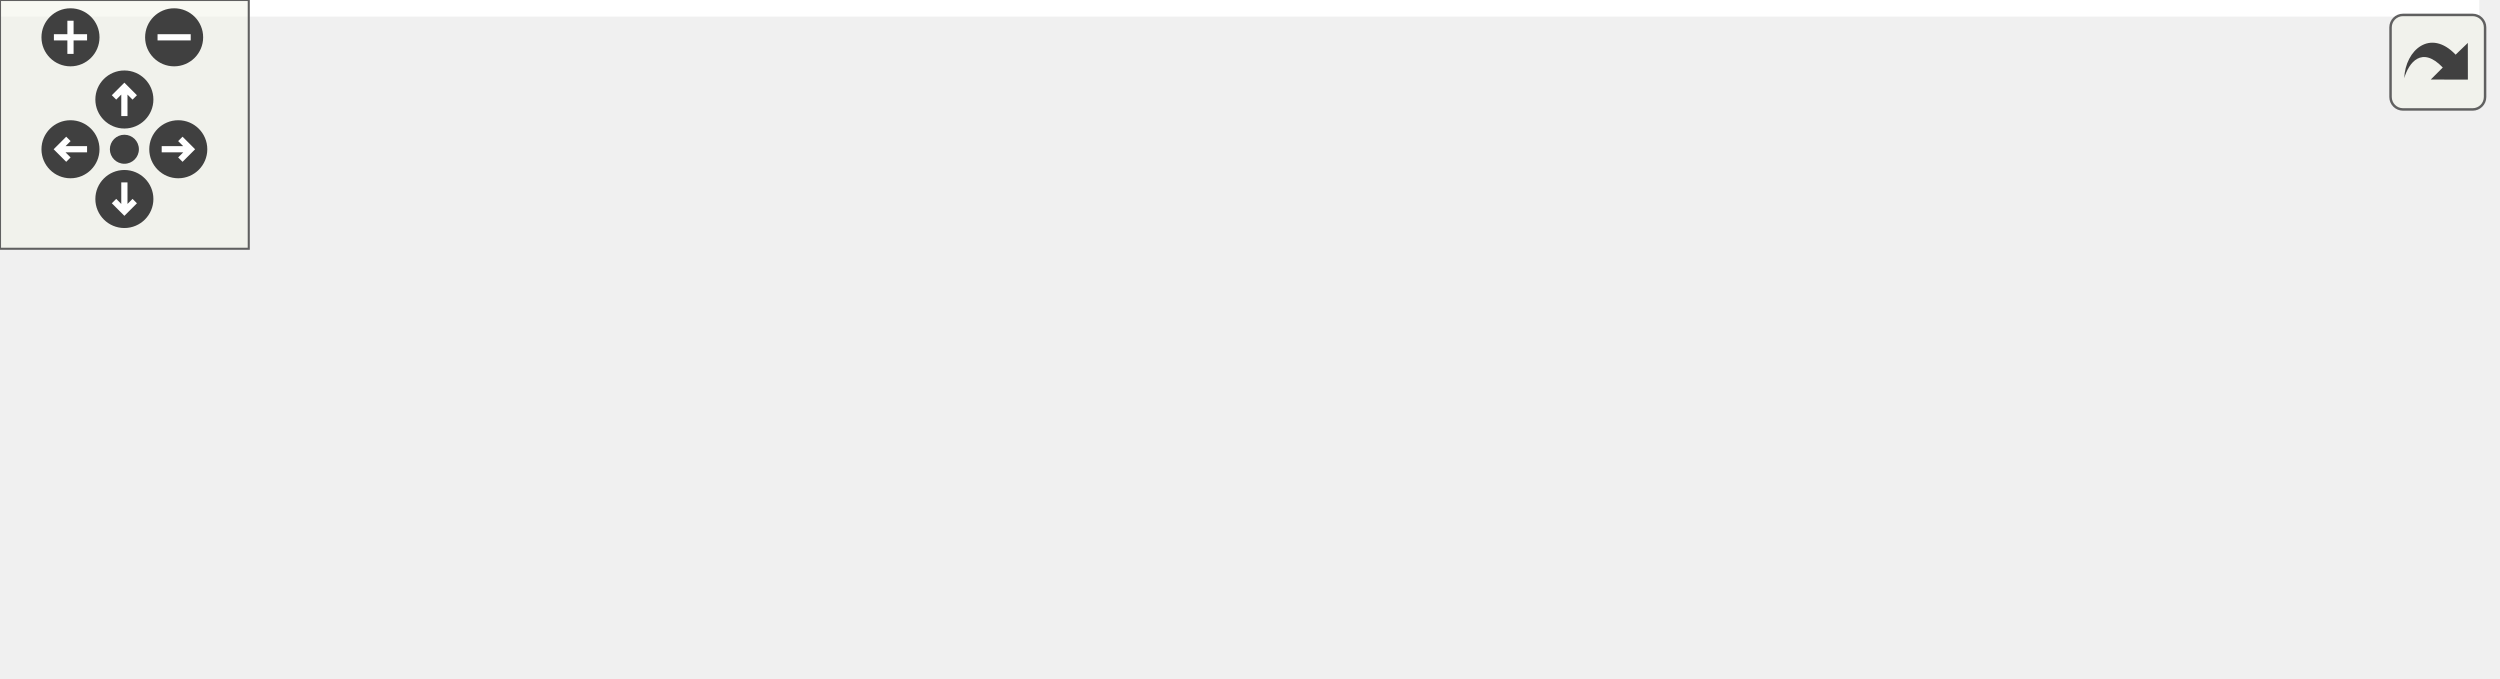
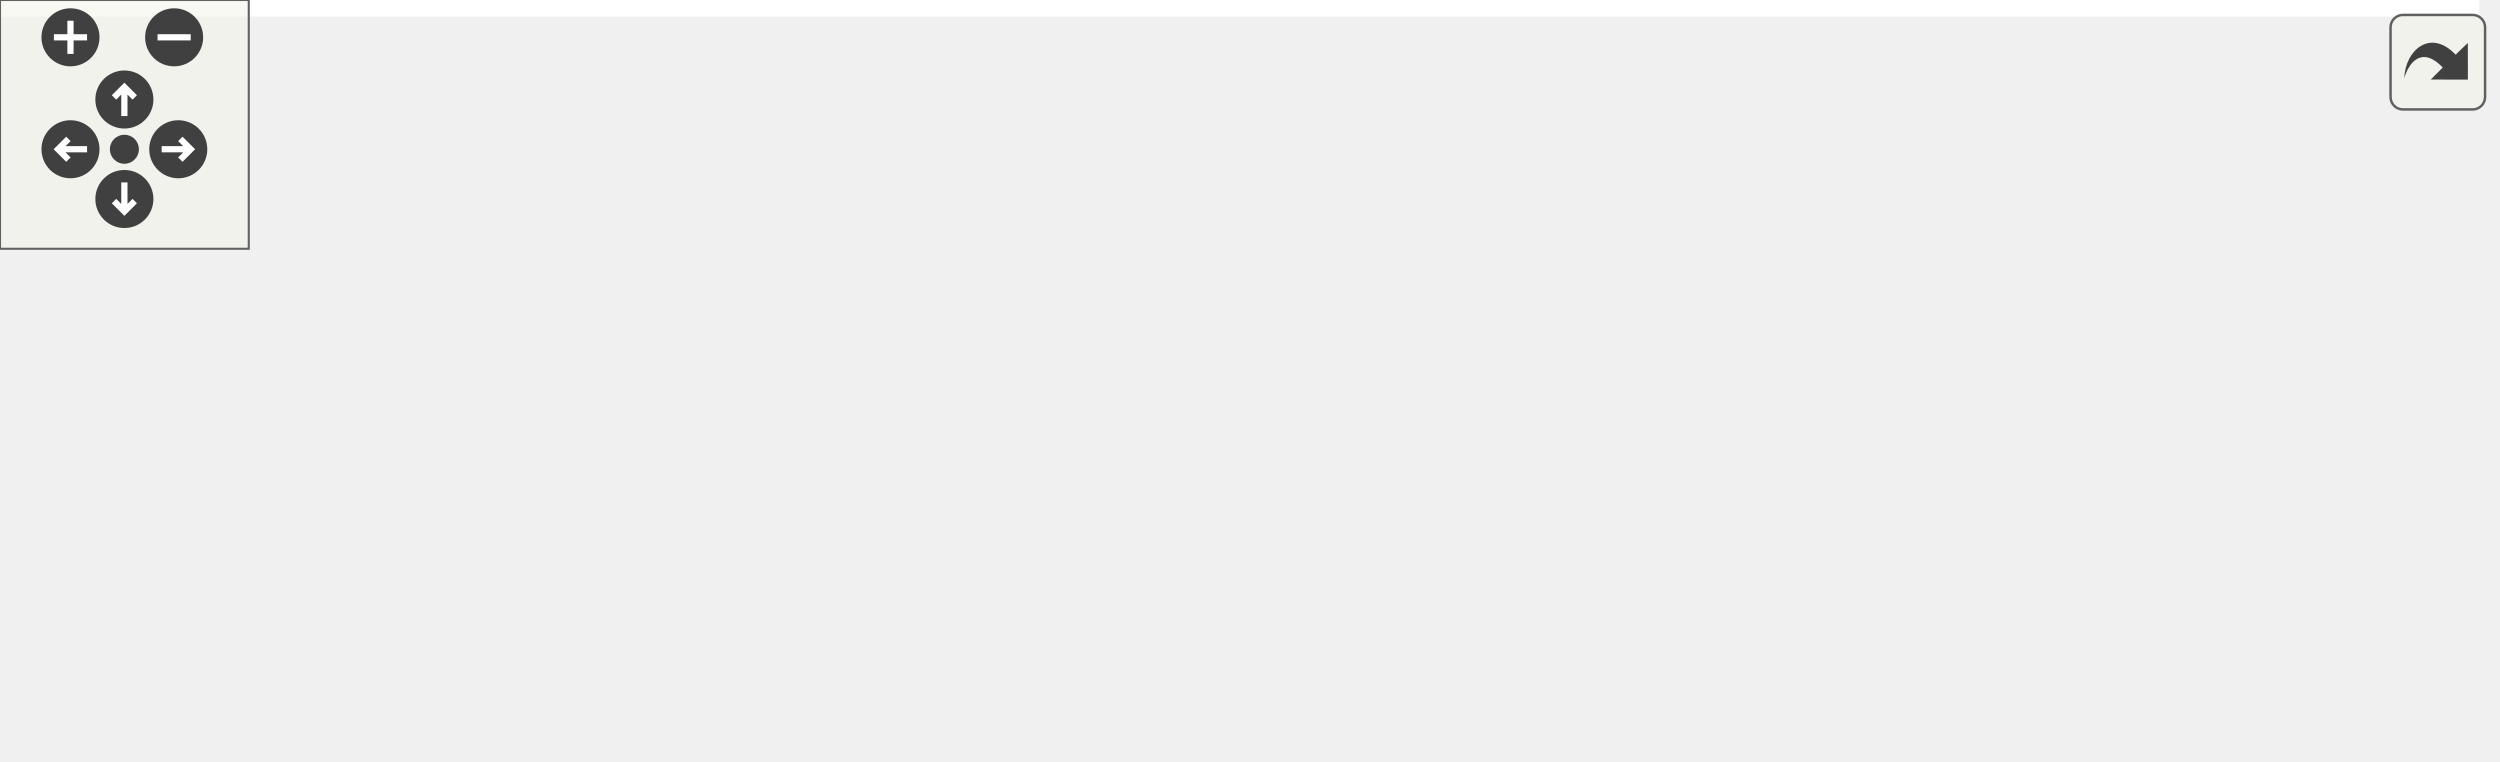
<svg xmlns="http://www.w3.org/2000/svg" xmlns:xlink="http://www.w3.org/1999/xlink" id="main" version="1.1" xml:space="preserve">
  <style type="text/css">
.edge:hover path { stroke: red; }
.edge:hover polygon { stroke: red; fill: red; }
</style>
  <defs>
    <circle id="rim" cx="0" cy="0" r="7" />
    <circle id="rim2" cx="0" cy="0" r="3.5" />
    <g id="zoomPlus">
      <use xlink:href="#rim" fill="#404040">
        <set attributeName="fill" to="#808080" begin="zoomplus.mouseover" end="zoomplus.mouseout" />
      </use>
      <path d="M-4,0h8M0,-4v8" fill="none" stroke="white" stroke-width="1.5" pointer-events="none" />
    </g>
    <g id="zoomMin">
      <use xlink:href="#rim" fill="#404040">
        <set attributeName="fill" to="#808080" begin="zoomminus.mouseover" end="zoomminus.mouseout" />
      </use>
      <path d="M-4,0h8" fill="none" stroke="white" stroke-width="1.5" pointer-events="none" />
    </g>
    <g id="dirArrow">
      <path fill="none" stroke="white" stroke-width="1.5" d="M0,-3.0v7 M-2.5,-0.5L0,-3.0L2.5,-0.5" />
    </g>
    <g id="resetDef">
      <use xlink:href="#rim2" fill="#404040">
        <set attributeName="fill" to="#808080" begin="reset.mouseover" end="reset.mouseout" />
      </use>
    </g>
  </defs>
  <svg id="graph" class="graph">
    <g id="viewport">
-       <polygon fill="white" stroke="transparent" points="-4,4 -4,-103 598,-103 598,4 -4,4" />
+       <polygon fill="white" stroke="transparent" points="-4,4 -4,-123 598,-123 598,4 -4,4" />
      <g id="node1" class="node">
        <g id="a_node1">
          <a xlink:title=" ">
-             <polygon fill="#bfbfbf" stroke="black" points="0,-46.5 0,-76.5 122,-76.5 122,-46.5 0,-46.5" />
-             <text text-anchor="start" x="8" y="-64.5" font-family="Helvetica,sans-Serif" font-size="10.00">ft::serv::event_worker</text>
-             <text text-anchor="middle" x="61" y="-53.5" font-family="Helvetica,sans-Serif" font-size="10.00">::loop</text>
+             <polygon fill="#bfbfbf" stroke="black" points="0,-44.5 0,-74.5 122,-74.5 122,-44.5 0,-44.5" />
+             <text text-anchor="start" x="8" y="-62.5" font-family="Helvetica,sans-Serif" font-size="10.00">ft::serv::event_worker</text>
+             <text text-anchor="middle" x="61" y="-51.5" font-family="Helvetica,sans-Serif" font-size="10.00">::loop</text>
          </a>
        </g>
      </g>
      <g id="node2" class="node">
        <g id="a_node2">
          <a xlink:href="classft_1_1serv_1_1syscall__failed.html#ad4beae2a2abdd5d44caf5f48b03a5ae0" target="_top" xlink:title=" ">
-             <polygon fill="white" stroke="black" points="158,-68.5 158,-98.5 280,-98.5 280,-68.5 158,-68.5" />
-             <text text-anchor="start" x="166" y="-86.5" font-family="Helvetica,sans-Serif" font-size="10.00">ft::serv::syscall_failed</text>
-             <text text-anchor="middle" x="219" y="-75.5" font-family="Helvetica,sans-Serif" font-size="10.00">::error</text>
+             <polygon fill="white" stroke="black" points="158,-88.5 158,-118.5 280,-118.5 280,-88.5 158,-88.5" />
+             <text text-anchor="start" x="166" y="-106.5" font-family="Helvetica,sans-Serif" font-size="10.00">ft::serv::syscall_failed</text>
+             <text text-anchor="middle" x="219" y="-95.5" font-family="Helvetica,sans-Serif" font-size="10.00">::error</text>
          </a>
        </g>
      </g>
      <g id="edge1" class="edge">
-         <path fill="none" stroke="midnightblue" d="M122.31,-70.01C130.69,-71.19 139.36,-72.41 147.9,-73.61" />
-         <polygon fill="midnightblue" stroke="midnightblue" points="147.46,-77.09 157.85,-75.02 148.43,-70.15 147.46,-77.09" />
+         <path fill="none" stroke="midnightblue" d="M115.25,-74.52C127.98,-78.11 141.69,-81.98 154.82,-85.68" />
+         <polygon fill="midnightblue" stroke="midnightblue" points="154.15,-89.13 164.73,-88.47 156.05,-82.39 154.15,-89.13" />
      </g>
      <g id="node3" class="node">
        <g id="a_node3">
          <a xlink:href="structft_1_1serv_1_1logger.html#aeb3f8c326c1e3b607121cf351df5fb55" target="_top" xlink:title=" ">
-             <polygon fill="white" stroke="black" points="161,-30 161,-49 277,-49 277,-30 161,-30" />
-             <text text-anchor="middle" x="219" y="-37" font-family="Helvetica,sans-Serif" font-size="10.00">ft::serv::logger::warn</text>
+             <polygon fill="white" stroke="black" points="161,-50 161,-69 277,-69 277,-50 161,-50" />
+             <text text-anchor="middle" x="219" y="-57" font-family="Helvetica,sans-Serif" font-size="10.00">ft::serv::logger::warn</text>
          </a>
        </g>
      </g>
      <g id="edge2" class="edge">
-         <path fill="none" stroke="midnightblue" d="M122.31,-52.99C131.63,-51.68 141.31,-50.32 150.77,-48.98" />
-         <polygon fill="midnightblue" stroke="midnightblue" points="151.5,-52.41 160.92,-47.55 150.53,-45.48 151.5,-52.41" />
+         <path fill="none" stroke="midnightblue" d="M122.31,-59.5C131.63,-59.5 141.31,-59.5 150.77,-59.5" />
+         <polygon fill="midnightblue" stroke="midnightblue" points="150.92,-63 160.92,-59.5 150.92,-56 150.92,-63" />
+       </g>
+       <g id="node7" class="node">
+         <g id="a_node7">
+           <a xlink:href="classft_1_1serv_1_1syscall__failed.html#a75eee00e267e027bb79a3de94a408bf1" target="_top" xlink:title=" ">
+             <polygon fill="white" stroke="black" points="158,-0.5 158,-30.5 280,-30.5 280,-0.5 158,-0.5" />
+             <text text-anchor="start" x="166" y="-18.5" font-family="Helvetica,sans-Serif" font-size="10.00">ft::serv::syscall_failed</text>
+             <text text-anchor="middle" x="219" y="-7.5" font-family="Helvetica,sans-Serif" font-size="10.00">::what</text>
+           </a>
+         </g>
+       </g>
+       <g id="edge6" class="edge">
+         <path fill="none" stroke="midnightblue" d="M115.25,-44.48C127.98,-40.89 141.69,-37.02 154.82,-33.32" />
+         <polygon fill="midnightblue" stroke="midnightblue" points="156.05,-36.61 164.73,-30.53 154.15,-29.87 156.05,-36.61" />
      </g>
      <g id="node4" class="node">
        <g id="a_node4">
          <a xlink:href="namespaceft_1_1serv_1_1__internal.html#a4dfb80be7b817fc0ee18658f313a6274" target="_top" xlink:title=" ">
-             <polygon fill="white" stroke="black" points="316,-24.5 316,-54.5 414,-54.5 414,-24.5 316,-24.5" />
-             <text text-anchor="start" x="324" y="-42.5" font-family="Helvetica,sans-Serif" font-size="10.00">ft::serv::_internal</text>
-             <text text-anchor="middle" x="365" y="-31.5" font-family="Helvetica,sans-Serif" font-size="10.00">::print</text>
+             <polygon fill="white" stroke="black" points="316,-44.5 316,-74.5 414,-74.5 414,-44.5 316,-44.5" />
+             <text text-anchor="start" x="324" y="-62.5" font-family="Helvetica,sans-Serif" font-size="10.00">ft::serv::_internal</text>
+             <text text-anchor="middle" x="365" y="-51.5" font-family="Helvetica,sans-Serif" font-size="10.00">::print</text>
          </a>
        </g>
      </g>
      <g id="edge3" class="edge">
-         <path fill="none" stroke="midnightblue" d="M277.33,-39.5C286.56,-39.5 296.13,-39.5 305.39,-39.5" />
-         <polygon fill="midnightblue" stroke="midnightblue" points="305.68,-43 315.68,-39.5 305.68,-36 305.68,-43" />
+         <path fill="none" stroke="midnightblue" d="M277.33,-59.5C286.56,-59.5 296.13,-59.5 305.39,-59.5" />
+         <polygon fill="midnightblue" stroke="midnightblue" points="305.68,-63 315.68,-59.5 305.68,-56 305.68,-63" />
      </g>
      <g id="node5" class="node">
        <g id="a_node5">
          <a xlink:href="namespaceft_1_1serv_1_1__internal.html#aff49349b58dc84fa69076e9cd27a1db4" target="_top" xlink:title=" ">
-             <polygon fill="white" stroke="black" points="450,-49.5 450,-79.5 594,-79.5 594,-49.5 450,-49.5" />
-             <text text-anchor="start" x="458" y="-67.5" font-family="Helvetica,sans-Serif" font-size="10.00">ft::serv::_internal</text>
-             <text text-anchor="middle" x="522" y="-56.5" font-family="Helvetica,sans-Serif" font-size="10.00">::make_format_string_line</text>
+             <polygon fill="white" stroke="black" points="450,-69.5 450,-99.5 594,-99.5 594,-69.5 450,-69.5" />
+             <text text-anchor="start" x="458" y="-87.5" font-family="Helvetica,sans-Serif" font-size="10.00">ft::serv::_internal</text>
+             <text text-anchor="middle" x="522" y="-76.5" font-family="Helvetica,sans-Serif" font-size="10.00">::make_format_string_line</text>
          </a>
        </g>
      </g>
      <g id="edge4" class="edge">
-         <path fill="none" stroke="midnightblue" d="M414.19,-47.27C422.39,-48.6 431.11,-50 439.88,-51.42" />
-         <polygon fill="midnightblue" stroke="midnightblue" points="439.36,-54.88 449.79,-53.01 440.48,-47.97 439.36,-54.88" />
+         <path fill="none" stroke="midnightblue" d="M414.19,-67.27C422.39,-68.6 431.11,-70 439.88,-71.42" />
+         <polygon fill="midnightblue" stroke="midnightblue" points="439.36,-74.88 449.79,-73.01 440.48,-67.97 439.36,-74.88" />
      </g>
      <g id="node6" class="node">
        <g id="a_node6">
          <a xlink:href="namespaceft_1_1serv_1_1__internal.html#aad4af39d62c2b1687b0bef7a91bf6c60" target="_top" xlink:title=" ">
-             <polygon fill="white" stroke="black" points="470.5,-0.5 470.5,-30.5 573.5,-30.5 573.5,-0.5 470.5,-0.5" />
-             <text text-anchor="start" x="478.5" y="-18.5" font-family="Helvetica,sans-Serif" font-size="10.00">ft::serv::_internal</text>
-             <text text-anchor="middle" x="522" y="-7.5" font-family="Helvetica,sans-Serif" font-size="10.00">::make_utc_string</text>
+             <polygon fill="white" stroke="black" points="470.5,-20.5 470.5,-50.5 573.5,-50.5 573.5,-20.5 470.5,-20.5" />
+             <text text-anchor="start" x="478.5" y="-38.5" font-family="Helvetica,sans-Serif" font-size="10.00">ft::serv::_internal</text>
+             <text text-anchor="middle" x="522" y="-27.5" font-family="Helvetica,sans-Serif" font-size="10.00">::make_utc_string</text>
          </a>
        </g>
      </g>
      <g id="edge5" class="edge">
-         <path fill="none" stroke="midnightblue" d="M414.19,-32.04C428.85,-29.77 445.14,-27.25 460.49,-24.87" />
-         <polygon fill="midnightblue" stroke="midnightblue" points="461.08,-28.32 470.42,-23.33 460.01,-21.4 461.08,-28.32" />
+         <path fill="none" stroke="midnightblue" d="M414.19,-52.04C428.85,-49.77 445.14,-47.25 460.49,-44.87" />
+         <polygon fill="midnightblue" stroke="midnightblue" points="461.08,-48.32 470.42,-43.33 460.01,-41.4 461.08,-48.32" />
      </g>
    </g>
  </svg>
  <g id="navigator" transform="translate(0 0)" fill="#404254">
    <rect fill="#f2f5e9" fill-opacity="0.5" stroke="#606060" stroke-width=".5" x="0" y="0" width="60" height="60" />
    <use id="zoomplus" xlink:href="#zoomPlus" x="17" y="9" />
    <use id="zoomminus" xlink:href="#zoomMin" x="42" y="9" />
    <use id="reset" xlink:href="#resetDef" x="30" y="36" />
    <g id="arrowUp" xlink:href="#dirArrow" transform="translate(30 24)">
      <use xlink:href="#rim" fill="#404040">
        <set attributeName="fill" to="#808080" begin="arrowUp.mouseover" end="arrowUp.mouseout" />
      </use>
      <path fill="none" stroke="white" stroke-width="1.5" d="M0,-3.0v7 M-2.5,-0.5L0,-3.0L2.5,-0.5" />
    </g>
    <g id="arrowRight" xlink:href="#dirArrow" transform="rotate(90) translate(36 -43)">
      <use xlink:href="#rim" fill="#404040">
        <set attributeName="fill" to="#808080" begin="arrowRight.mouseover" end="arrowRight.mouseout" />
      </use>
      <path fill="none" stroke="white" stroke-width="1.5" d="M0,-3.0v7 M-2.5,-0.5L0,-3.0L2.5,-0.5" />
    </g>
    <g id="arrowDown" xlink:href="#dirArrow" transform="rotate(180) translate(-30 -48)">
      <use xlink:href="#rim" fill="#404040">
        <set attributeName="fill" to="#808080" begin="arrowDown.mouseover" end="arrowDown.mouseout" />
      </use>
      <path fill="none" stroke="white" stroke-width="1.5" d="M0,-3.0v7 M-2.5,-0.5L0,-3.0L2.5,-0.5" />
    </g>
    <g id="arrowLeft" xlink:href="#dirArrow" transform="rotate(270) translate(-36 17)">
      <use xlink:href="#rim" fill="#404040">
        <set attributeName="fill" to="#808080" begin="arrowLeft.mouseover" end="arrowLeft.mouseout" />
      </use>
      <path fill="none" stroke="white" stroke-width="1.5" d="M0,-3.0v7 M-2.5,-0.5L0,-3.0L2.5,-0.5" />
    </g>
  </g>
  <svg viewBox="0 0 15 15" width="100%" height="30px" preserveAspectRatio="xMaxYMin meet">
    <g id="arrow_out" transform="scale(0.3 0.3)">
      <a xlink:href="classft_1_1serv_1_1event__worker_a3a53967547f82f9bfa578cee9fafb416_cgraph_org.svg" target="_base">
        <rect id="button" ry="5" rx="5" y="6" x="6" height="38" width="38" fill="#f2f5e9" fill-opacity="0.5" stroke="#606060" stroke-width="1.0" />
        <path id="arrow" d="M 11.5,31.437 C 11.94,20.098 22.043,11.323 32.159,21.979 L 37.069,17.246 C 37.069,17.246 37.088,32 37.088,32 L 22.16,31.978 C 22.16,31.978 26.998,27.14 26.998,27.14 C 18.529,18.264 13.292,25.23 11.5,31.437 z" style="fill:#404040;" />
      </a>
    </g>
  </svg>
</svg>
